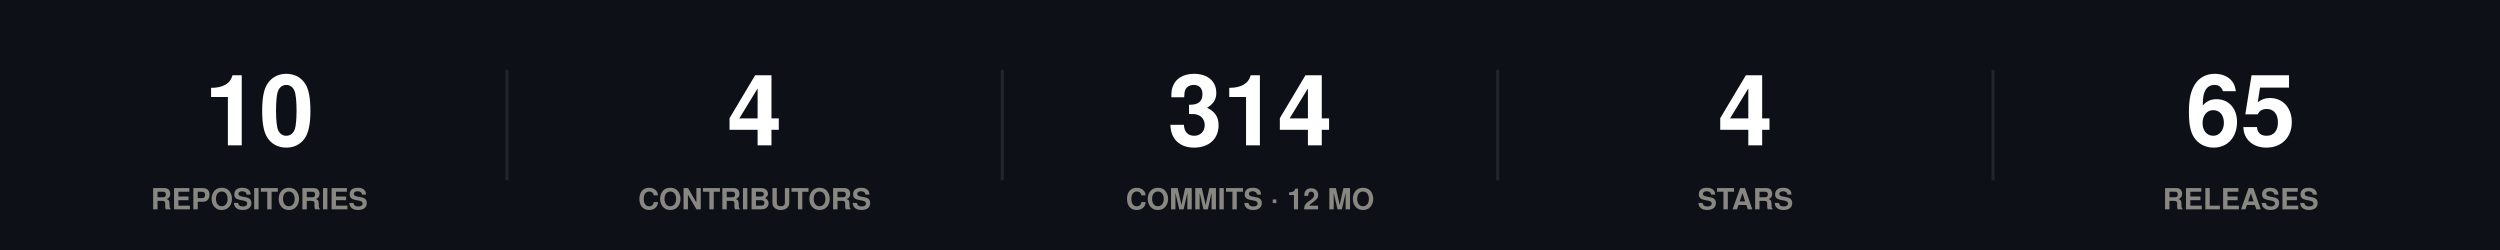
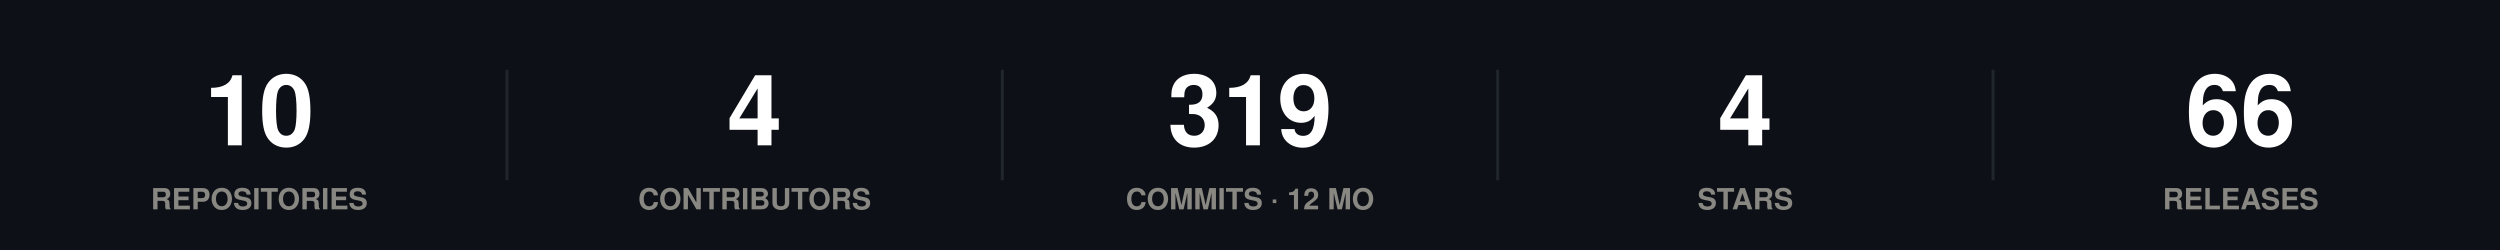
<svg xmlns="http://www.w3.org/2000/svg" width="860" height="86" viewBox="0 0 860 86" role="img">
  <rect width="860" height="86" fill="#0d1117" />
  <style>
@keyframes grow{from{transform:scaleX(0)}}
@keyframes rise{from{opacity:0;transform:translateY(9px)}}
@keyframes fade{from{opacity:0}}
@keyframes draw{to{stroke-dashoffset:0}}
.bar{transform-box:fill-box;transform-origin:left center;animation:grow .9s cubic-bezier(.22,1,.36,1) var(--d,0s) both}
.rise{animation:rise .7s cubic-bezier(.22,1,.36,1) var(--d,0s) both}
.fade{animation:fade .8s ease-out var(--d,0s) both}
.draw{animation:draw 1.7s ease-out .1s both}
@media (prefers-reduced-motion:reduce){
.bar,.rise,.fade,.draw{animation:none;transform:none;opacity:1;stroke-dashoffset:0}
}
</style>
  <g class="rise" style="--d:0.00s">
    <text x="89.2" y="50" font-family="-apple-system,BlinkMacSystemFont,'Segoe UI',Helvetica,Arial,sans-serif" font-size="34" font-weight="700" fill="#ffffff" text-anchor="middle">10</text>
    <text x="89.2" y="72" font-family="-apple-system,BlinkMacSystemFont,'Segoe UI',Helvetica,Arial,sans-serif" font-size="10" font-weight="600" fill="#898781" text-anchor="middle">REPOSITORIES</text>
  </g>
  <line x1="174.4" y1="24" x2="174.4" y2="62" stroke="#21262d" stroke-width="1" />
  <g class="rise" style="--d:0.07s">
    <text x="259.6" y="50" font-family="-apple-system,BlinkMacSystemFont,'Segoe UI',Helvetica,Arial,sans-serif" font-size="34" font-weight="700" fill="#ffffff" text-anchor="middle">4</text>
    <text x="259.6" y="72" font-family="-apple-system,BlinkMacSystemFont,'Segoe UI',Helvetica,Arial,sans-serif" font-size="10" font-weight="600" fill="#898781" text-anchor="middle">CONTRIBUTORS</text>
  </g>
  <line x1="344.8" y1="24" x2="344.8" y2="62" stroke="#21262d" stroke-width="1" />
  <g class="rise" style="--d:0.14s">
-     <text x="430" y="50" font-family="-apple-system,BlinkMacSystemFont,'Segoe UI',Helvetica,Arial,sans-serif" font-size="34" font-weight="700" fill="#ffffff" text-anchor="middle">314</text>
+     <text x="430" y="50" font-family="-apple-system,BlinkMacSystemFont,'Segoe UI',Helvetica,Arial,sans-serif" font-size="34" font-weight="700" fill="#ffffff" text-anchor="middle">319</text>
    <text x="430" y="72" font-family="-apple-system,BlinkMacSystemFont,'Segoe UI',Helvetica,Arial,sans-serif" font-size="10" font-weight="600" fill="#898781" text-anchor="middle">COMMITS · 12 MO</text>
  </g>
  <line x1="515.2" y1="24" x2="515.2" y2="62" stroke="#21262d" stroke-width="1" />
  <g class="rise" style="--d:0.21s">
    <text x="600.4" y="50" font-family="-apple-system,BlinkMacSystemFont,'Segoe UI',Helvetica,Arial,sans-serif" font-size="34" font-weight="700" fill="#ffffff" text-anchor="middle">4</text>
    <text x="600.4" y="72" font-family="-apple-system,BlinkMacSystemFont,'Segoe UI',Helvetica,Arial,sans-serif" font-size="10" font-weight="600" fill="#898781" text-anchor="middle">STARS</text>
  </g>
  <line x1="685.6" y1="24" x2="685.6" y2="62" stroke="#21262d" stroke-width="1" />
  <g class="rise" style="--d:0.28s">
-     <text x="770.8" y="50" font-family="-apple-system,BlinkMacSystemFont,'Segoe UI',Helvetica,Arial,sans-serif" font-size="34" font-weight="700" fill="#ffffff" text-anchor="middle">65</text>
+     <text x="770.8" y="50" font-family="-apple-system,BlinkMacSystemFont,'Segoe UI',Helvetica,Arial,sans-serif" font-size="34" font-weight="700" fill="#ffffff" text-anchor="middle">66</text>
    <text x="770.8" y="72" font-family="-apple-system,BlinkMacSystemFont,'Segoe UI',Helvetica,Arial,sans-serif" font-size="10" font-weight="600" fill="#898781" text-anchor="middle">RELEASES</text>
  </g>
</svg>
